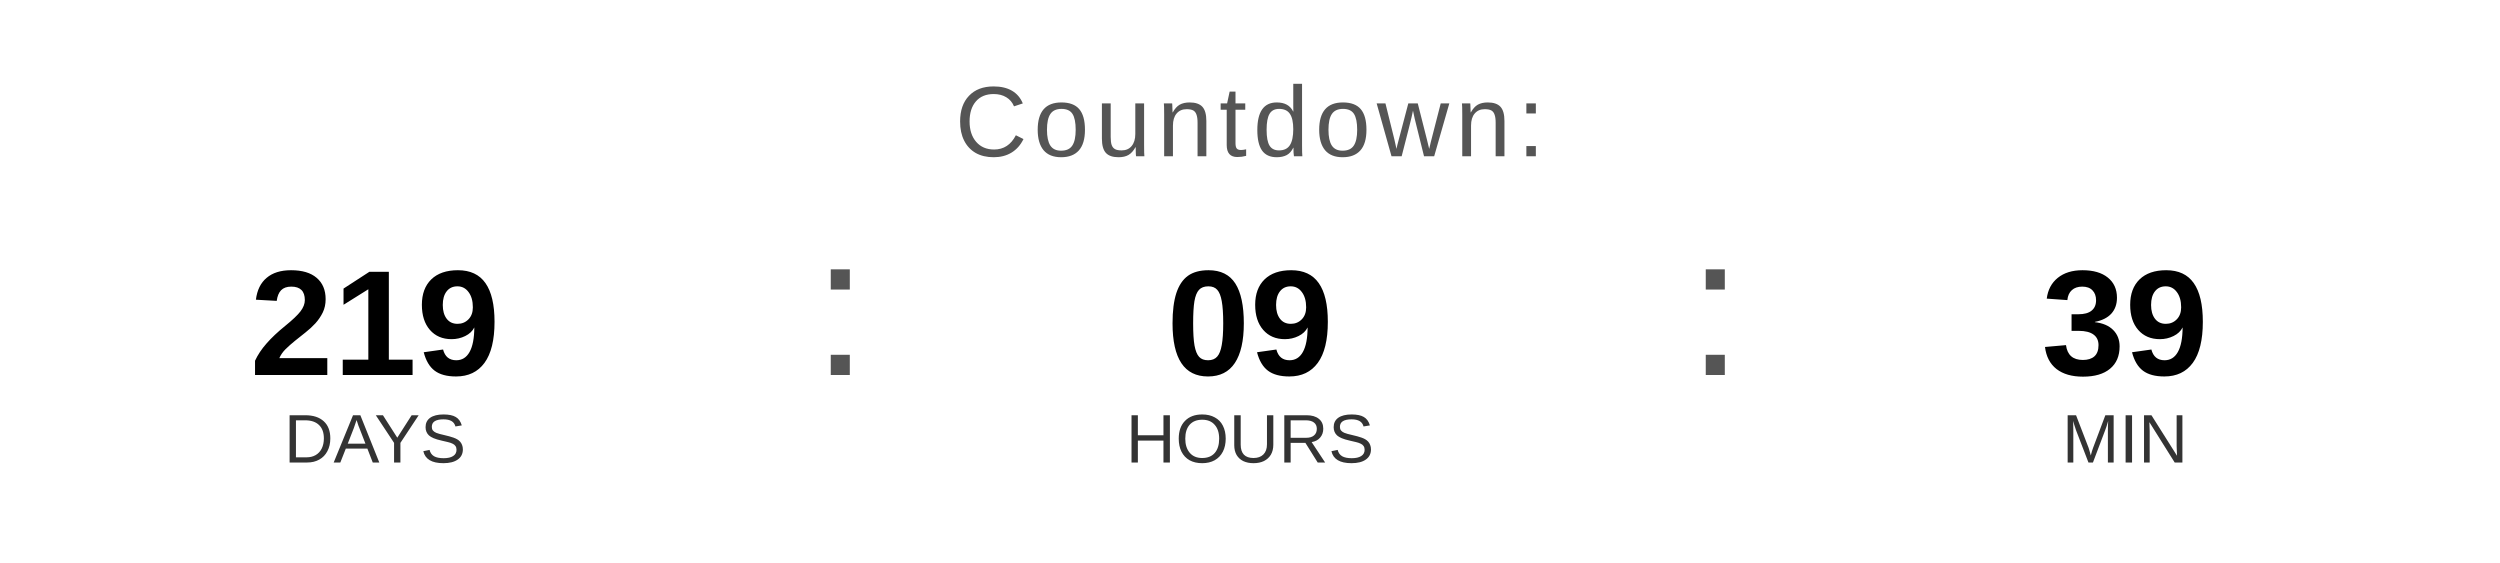
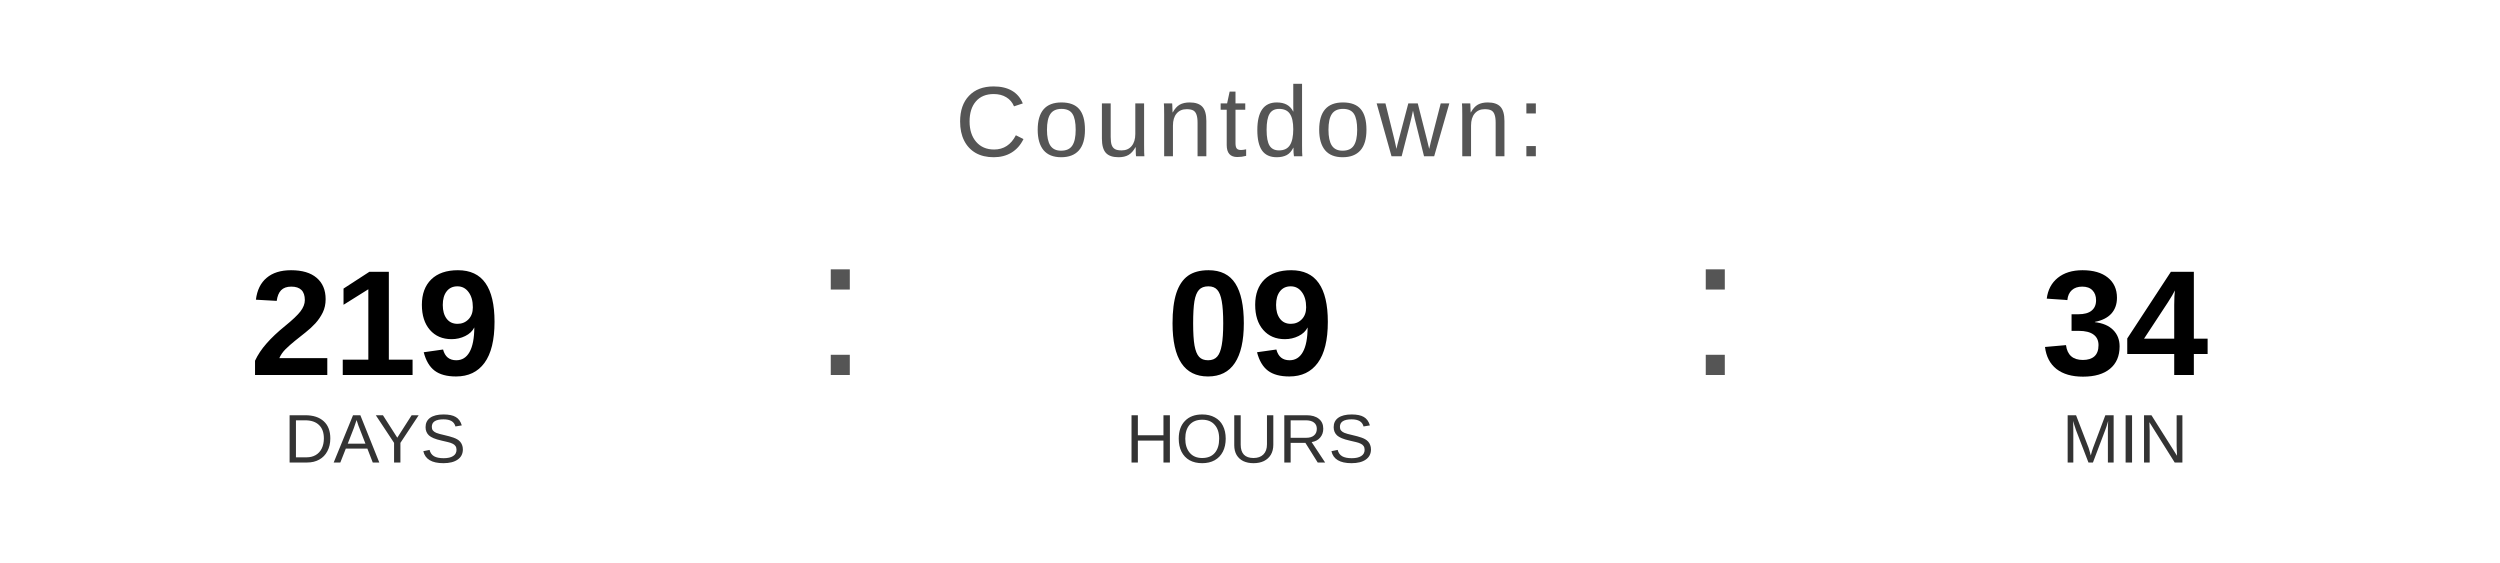
<svg xmlns="http://www.w3.org/2000/svg" width="400" height="90" viewBox="0 0 400 90">
  <text x="200" y="25" font-family="Arial, Helvetica, sans-serif" font-size="16" fill="#555555" text-anchor="middle" letter-spacing="1">
    Countdown:
  </text>
  <text x="60" y="60" font-family="Arial, Helvetica, sans-serif" font-size="24" font-weight="bold" fill="#000000" text-anchor="middle">219</text>
  <text x="60" y="74" font-family="Arial, Helvetica, sans-serif" font-size="11" fill="#333333" text-anchor="middle">DAYS</text>
  <text x="130" y="60" font-family="Arial, sans-serif" font-size="32" fill="#555555">:</text>
  <text x="200" y="60" font-family="Arial, Helvetica, sans-serif" font-size="24" font-weight="bold" fill="#000000" text-anchor="middle">09</text>
  <text x="200" y="74" font-family="Arial, Helvetica, sans-serif" font-size="11" fill="#333333" text-anchor="middle">HOURS</text>
  <text x="270" y="60" font-family="Arial, sans-serif" font-size="32" fill="#555555">:</text>
-   <text x="340" y="60" font-family="Arial, Helvetica, sans-serif" font-size="24" font-weight="bold" fill="#000000" text-anchor="middle">39</text>
+   <text x="340" y="60" font-family="Arial, Helvetica, sans-serif" font-size="24" font-weight="bold" fill="#000000" text-anchor="middle">34</text>
  <text x="340" y="74" font-family="Arial, Helvetica, sans-serif" font-size="11" fill="#333333" text-anchor="middle">MIN</text>
</svg>
